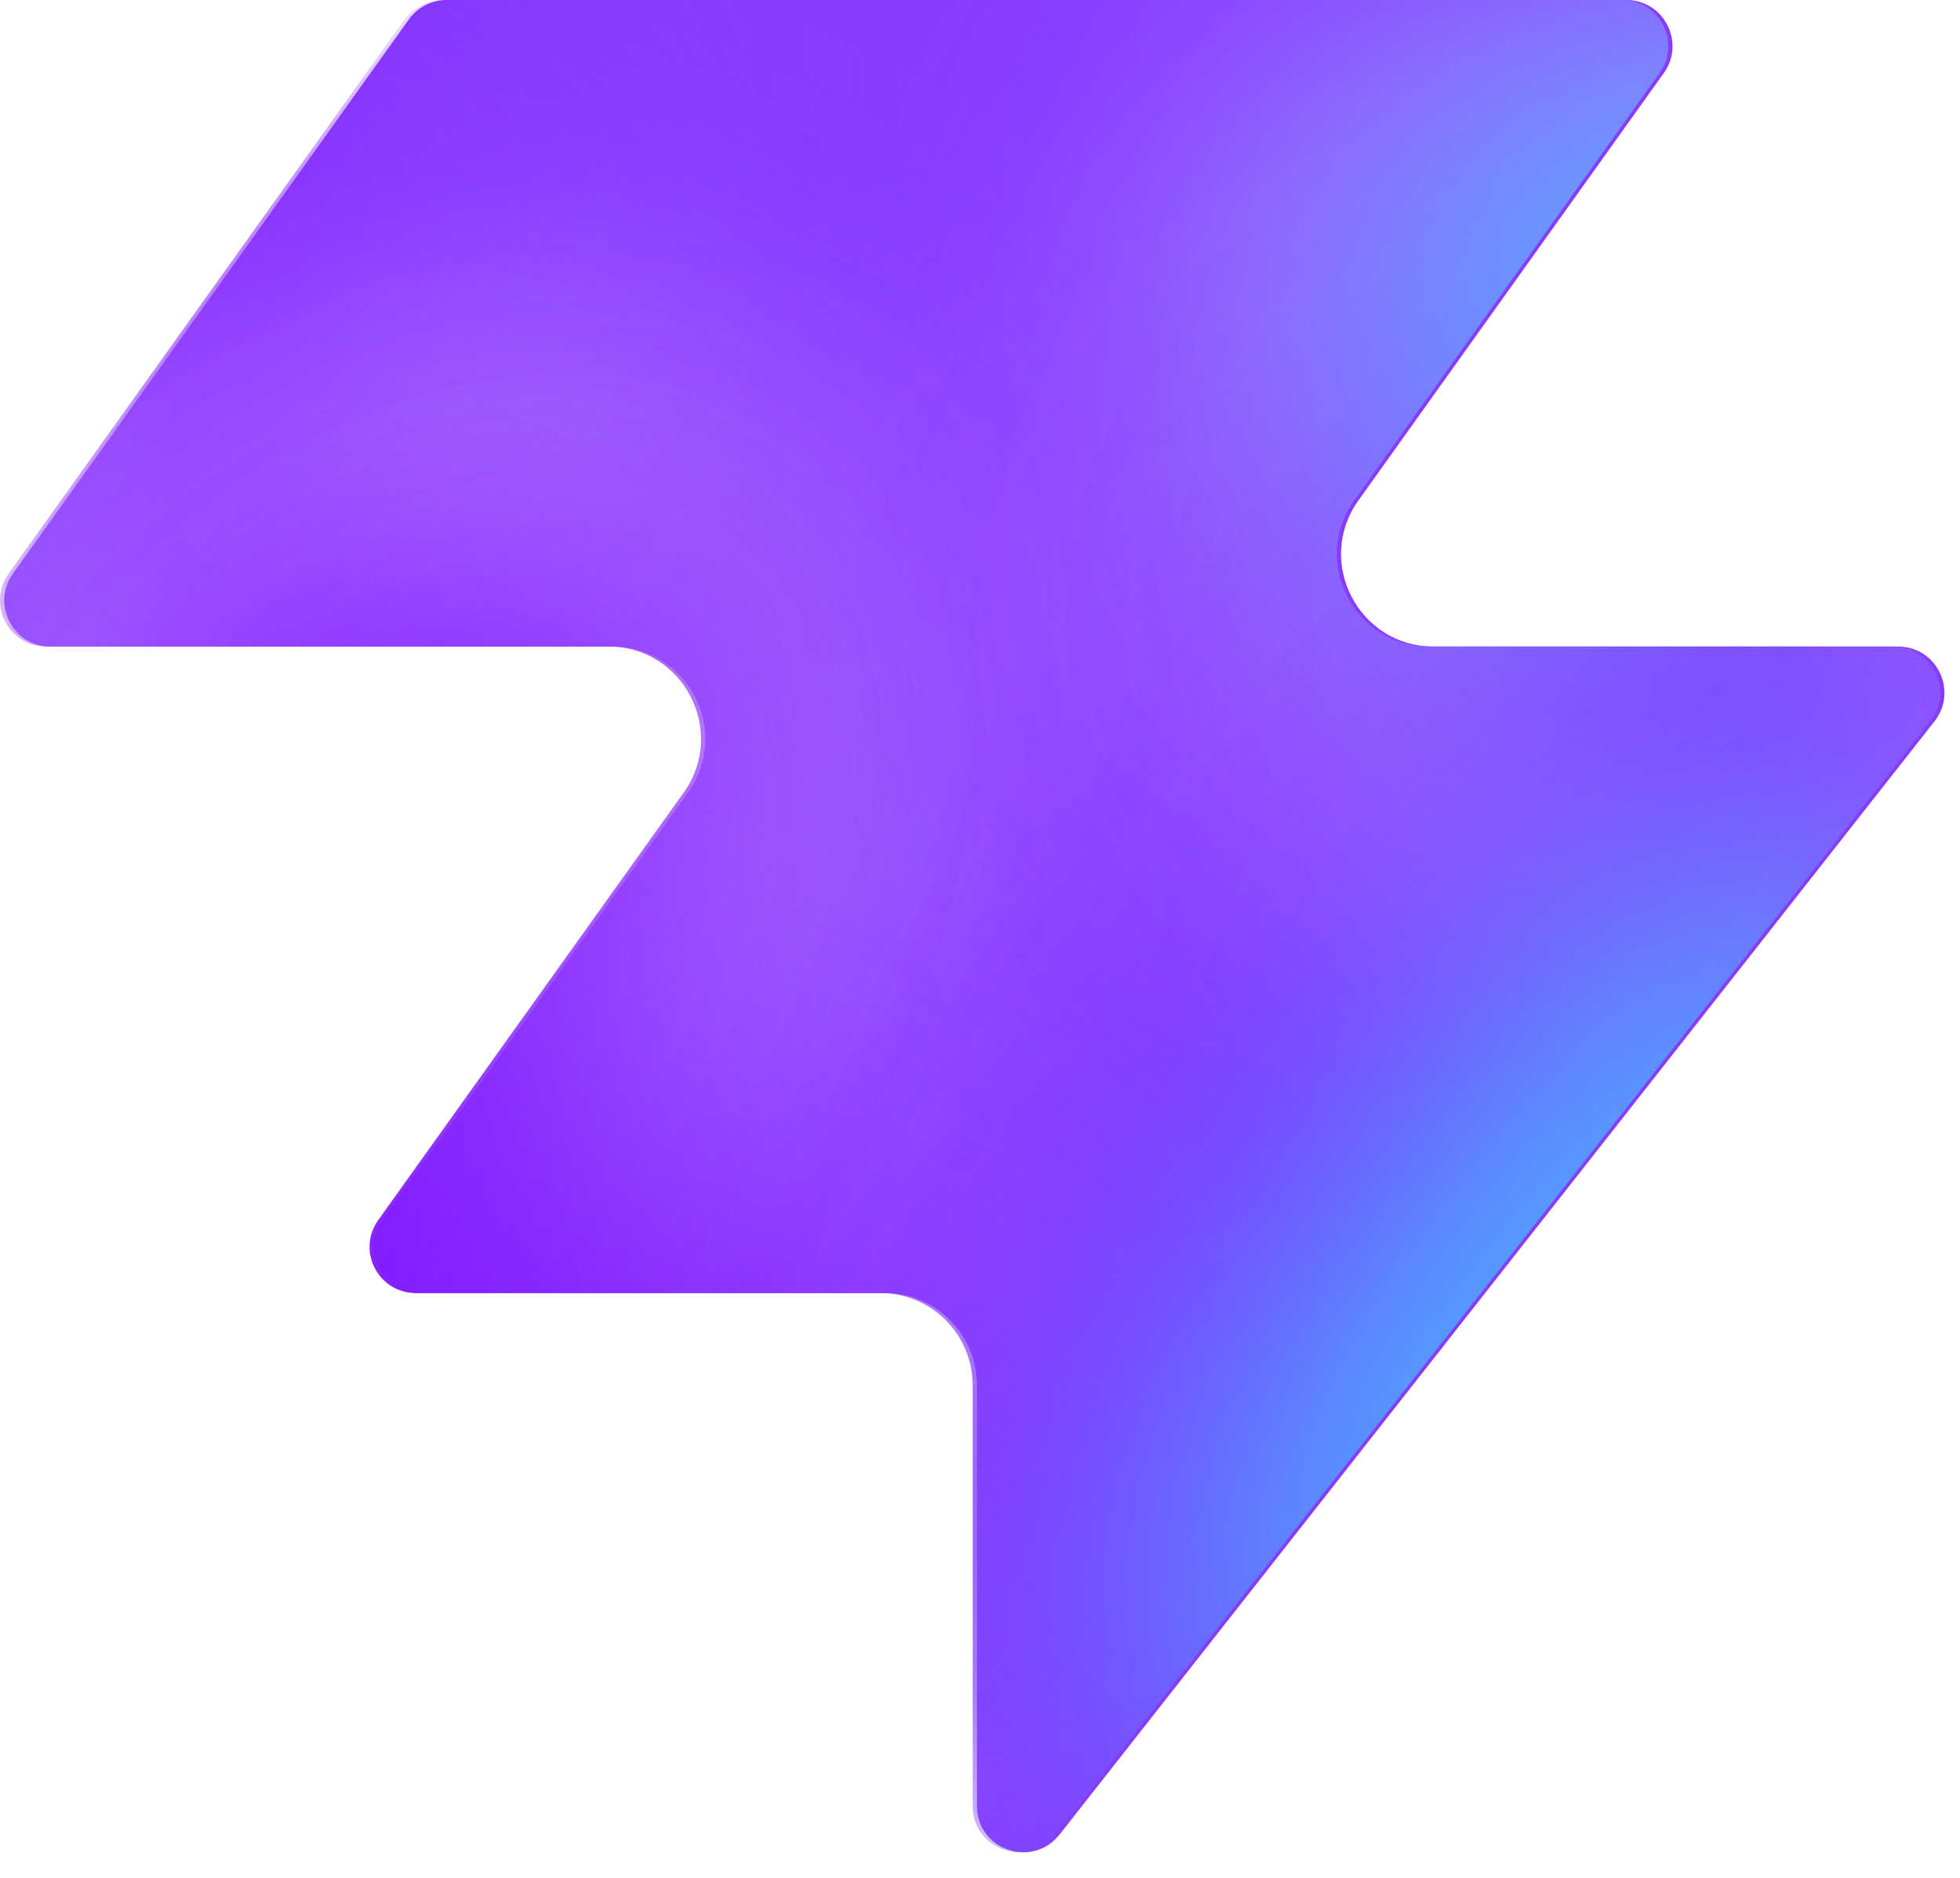
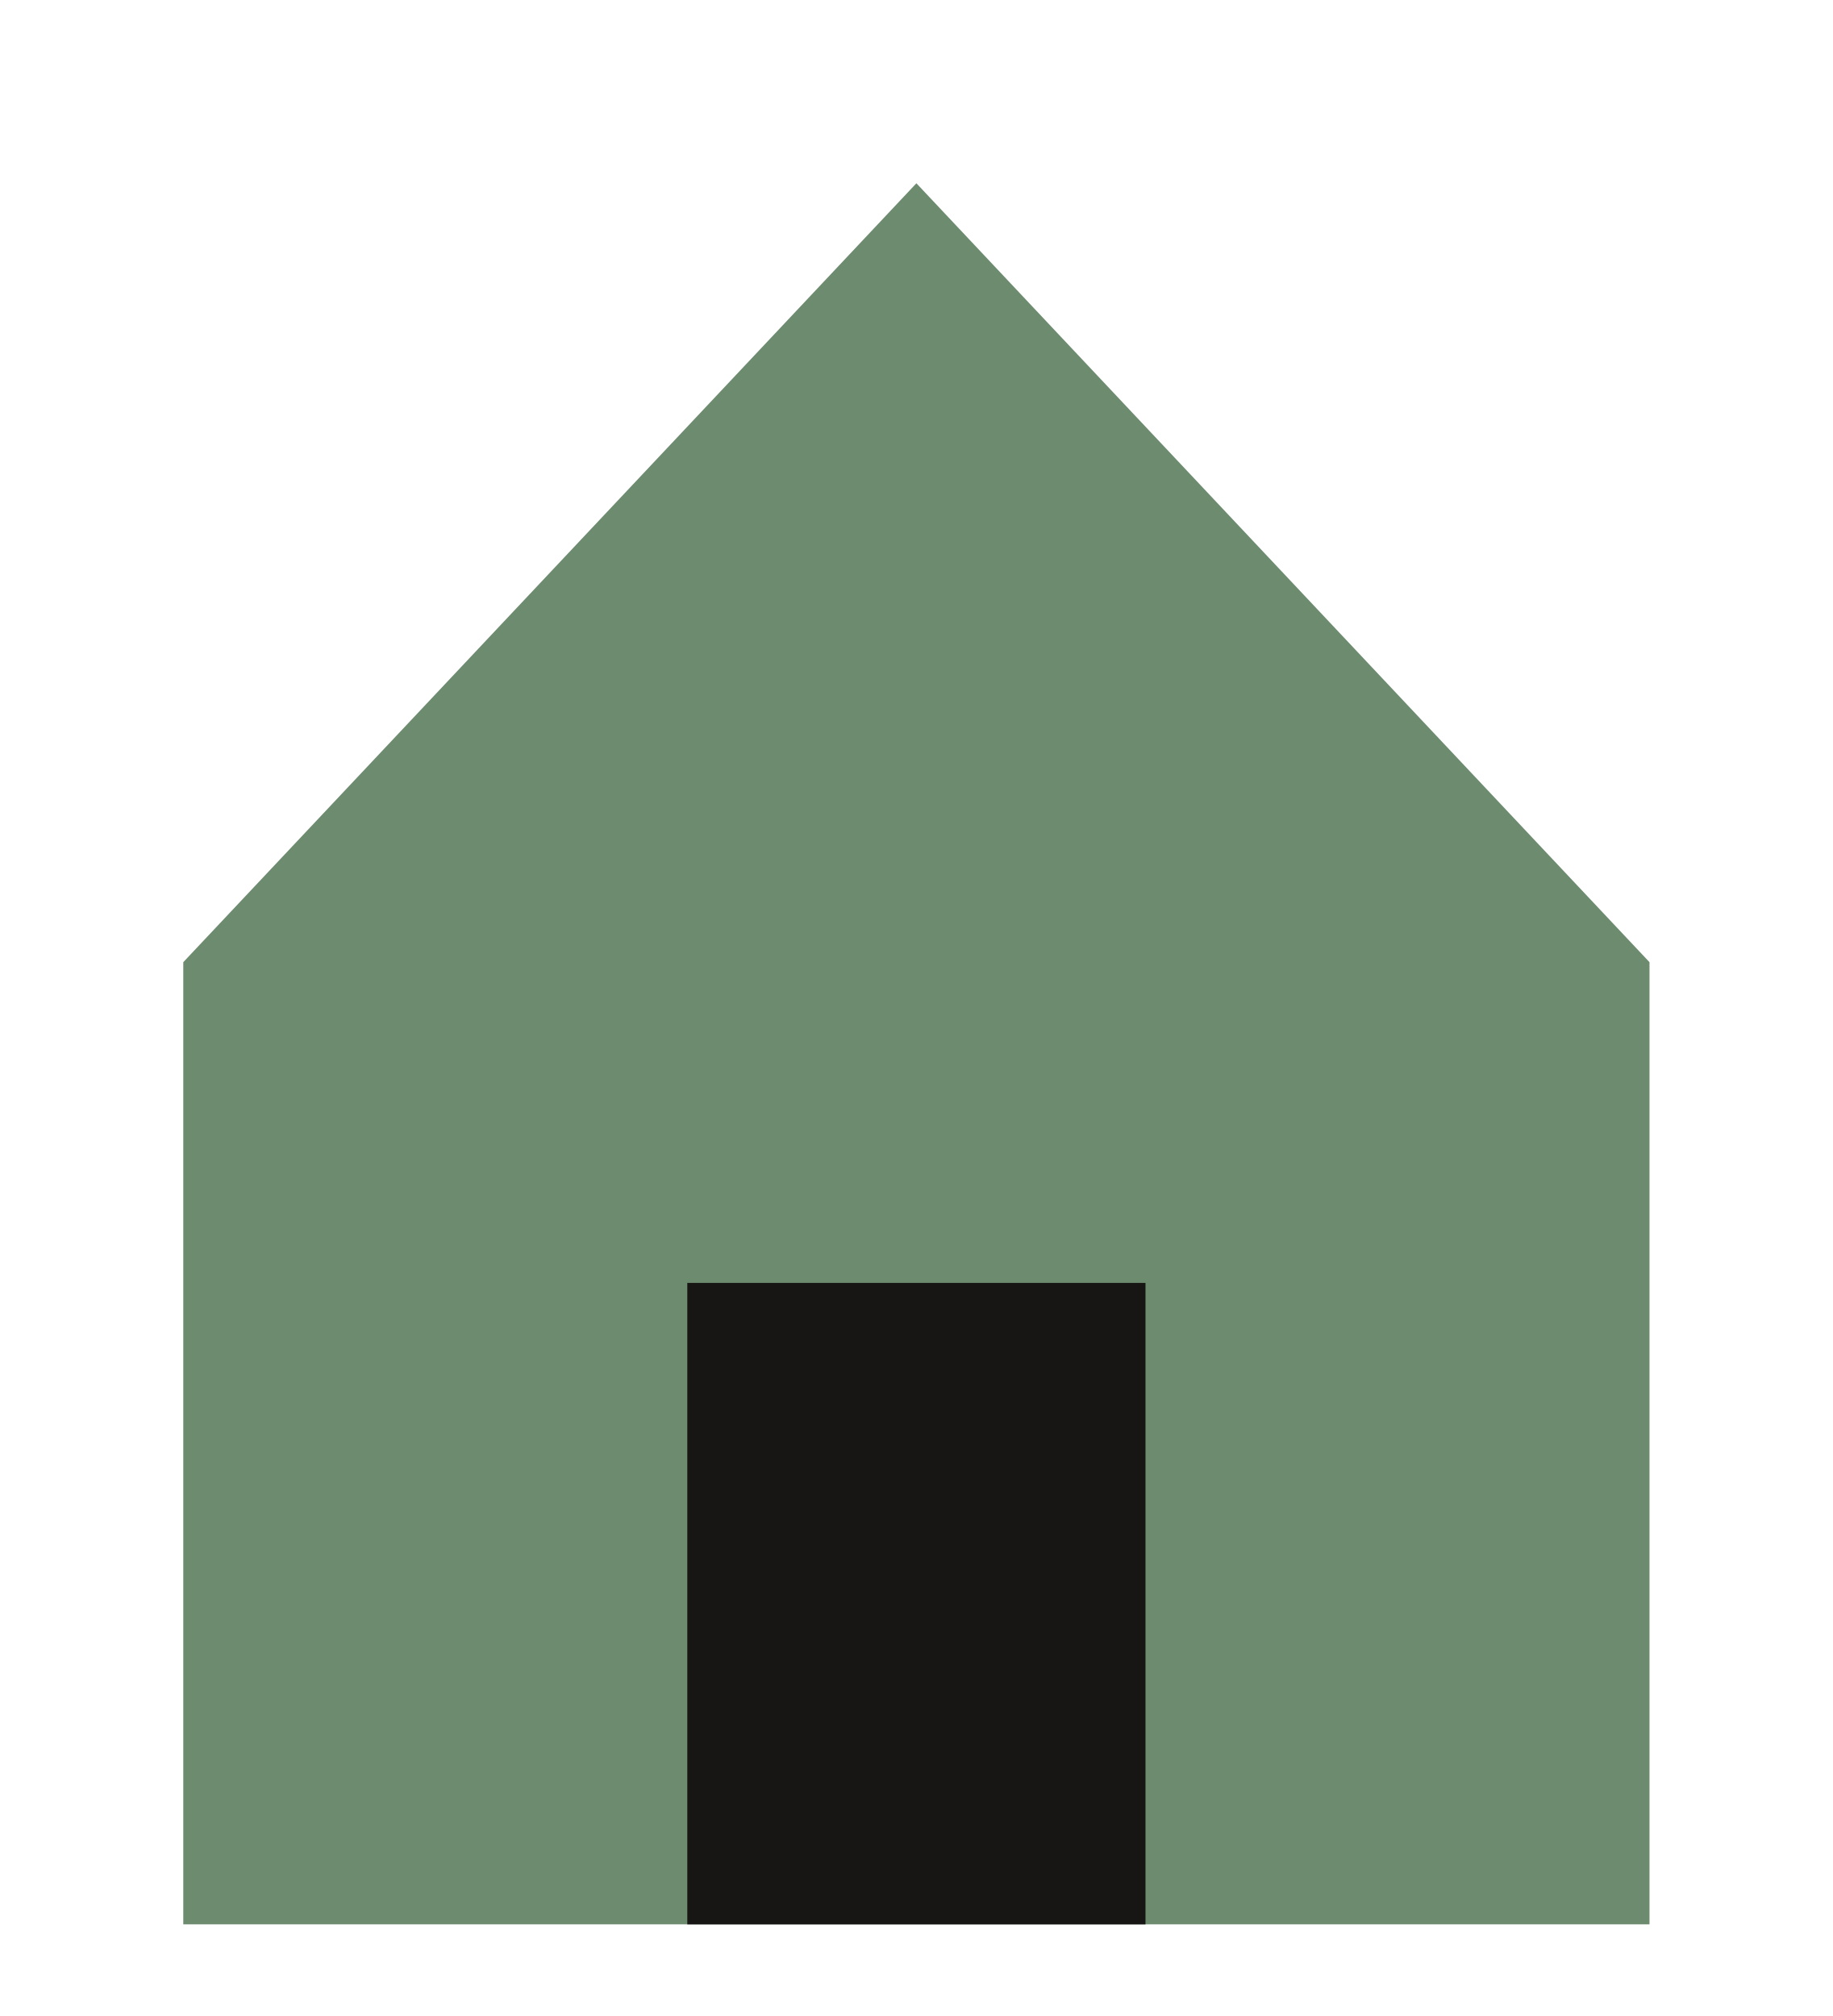
- <svg xmlns="http://www.w3.org/2000/svg" width="48" height="46" fill="none" viewBox="0 0 48 46">
-   <path fill="#863bff" d="M25.946 44.938c-.664.845-2.021.375-2.021-.698V33.937a2.26 2.26 0 0 0-2.262-2.262H10.287c-.92 0-1.456-1.04-.92-1.788l7.48-10.471c1.07-1.497 0-3.578-1.842-3.578H1.237c-.92 0-1.456-1.04-.92-1.788L10.013.474c.214-.297.556-.474.92-.474h28.894c.92 0 1.456 1.04.92 1.788l-7.48 10.471c-1.07 1.498 0 3.579 1.842 3.579h11.377c.943 0 1.473 1.088.89 1.83L25.947 44.94z" style="fill:#863bff;fill:color(display-p3 .525 .23 1);fill-opacity:1" />
-   <mask id="a" width="48" height="46" x="0" y="0" maskUnits="userSpaceOnUse" style="mask-type:alpha">
-     <path fill="#000" d="M25.842 44.938c-.664.844-2.021.375-2.021-.698V33.937a2.26 2.26 0 0 0-2.262-2.262H10.183c-.92 0-1.456-1.04-.92-1.788l7.48-10.471c1.07-1.498 0-3.579-1.842-3.579H1.133c-.92 0-1.456-1.04-.92-1.787L9.91.473c.214-.297.556-.474.92-.474h28.894c.92 0 1.456 1.04.92 1.788l-7.48 10.471c-1.07 1.498 0 3.578 1.842 3.578h11.377c.943 0 1.473 1.088.89 1.832L25.843 44.94z" style="fill:#000;fill-opacity:1" />
-   </mask>
-   <g mask="url(#a)">
-     <g filter="url(#b)">
-       <ellipse cx="5.508" cy="14.704" fill="#ede6ff" rx="5.508" ry="14.704" style="fill:#ede6ff;fill:color(display-p3 .927 .903 1);fill-opacity:1" transform="matrix(.00324 1 1 -.00324 -4.47 31.516)" />
-     </g>
-     <g filter="url(#c)">
-       <ellipse cx="10.399" cy="29.851" fill="#ede6ff" rx="10.399" ry="29.851" style="fill:#ede6ff;fill:color(display-p3 .927 .903 1);fill-opacity:1" transform="matrix(.00324 1 1 -.00324 -39.328 7.883)" />
-     </g>
-     <g filter="url(#d)">
-       <ellipse cx="5.508" cy="30.487" fill="#7e14ff" rx="5.508" ry="30.487" style="fill:#7e14ff;fill:color(display-p3 .492 .077 1);fill-opacity:1" transform="rotate(89.814 -25.913 -14.639)scale(1 -1)" />
-     </g>
-     <g filter="url(#e)">
-       <ellipse cx="5.508" cy="30.599" fill="#7e14ff" rx="5.508" ry="30.599" style="fill:#7e14ff;fill:color(display-p3 .492 .077 1);fill-opacity:1" transform="rotate(89.814 -32.644 -3.334)scale(1 -1)" />
-     </g>
-     <g filter="url(#f)">
-       <ellipse cx="5.508" cy="30.599" fill="#7e14ff" rx="5.508" ry="30.599" style="fill:#7e14ff;fill:color(display-p3 .492 .077 1);fill-opacity:1" transform="matrix(.00324 1 1 -.00324 -34.34 30.47)" />
-     </g>
-     <g filter="url(#g)">
-       <ellipse cx="14.072" cy="22.078" fill="#ede6ff" rx="14.072" ry="22.078" style="fill:#ede6ff;fill:color(display-p3 .927 .903 1);fill-opacity:1" transform="rotate(93.35 24.506 48.493)scale(-1 1)" />
-     </g>
-     <g filter="url(#h)">
-       <ellipse cx="3.47" cy="21.501" fill="#7e14ff" rx="3.47" ry="21.501" style="fill:#7e14ff;fill:color(display-p3 .492 .077 1);fill-opacity:1" transform="rotate(89.009 28.708 47.59)scale(-1 1)" />
-     </g>
-     <g filter="url(#i)">
-       <ellipse cx="3.47" cy="21.501" fill="#7e14ff" rx="3.47" ry="21.501" style="fill:#7e14ff;fill:color(display-p3 .492 .077 1);fill-opacity:1" transform="rotate(89.009 28.708 47.59)scale(-1 1)" />
-     </g>
-     <g filter="url(#j)">
-       <ellipse cx=".387" cy="8.972" fill="#7e14ff" rx="4.407" ry="29.108" style="fill:#7e14ff;fill:color(display-p3 .492 .077 1);fill-opacity:1" transform="rotate(39.51 .387 8.972)" />
-     </g>
-     <g filter="url(#k)">
-       <ellipse cx="47.523" cy="-6.092" fill="#7e14ff" rx="4.407" ry="29.108" style="fill:#7e14ff;fill:color(display-p3 .492 .077 1);fill-opacity:1" transform="rotate(37.892 47.523 -6.092)" />
-     </g>
-     <g filter="url(#l)">
-       <ellipse cx="41.412" cy="6.333" fill="#47bfff" rx="5.971" ry="9.665" style="fill:#47bfff;fill:color(display-p3 .28 .748 1);fill-opacity:1" transform="rotate(37.892 41.412 6.333)" />
-     </g>
-     <g filter="url(#m)">
-       <ellipse cx="-1.879" cy="38.332" fill="#7e14ff" rx="4.407" ry="29.108" style="fill:#7e14ff;fill:color(display-p3 .492 .077 1);fill-opacity:1" transform="rotate(37.892 -1.88 38.332)" />
-     </g>
-     <g filter="url(#n)">
-       <ellipse cx="-1.879" cy="38.332" fill="#7e14ff" rx="4.407" ry="29.108" style="fill:#7e14ff;fill:color(display-p3 .492 .077 1);fill-opacity:1" transform="rotate(37.892 -1.88 38.332)" />
-     </g>
-     <g filter="url(#o)">
-       <ellipse cx="35.651" cy="29.907" fill="#7e14ff" rx="4.407" ry="29.108" style="fill:#7e14ff;fill:color(display-p3 .492 .077 1);fill-opacity:1" transform="rotate(37.892 35.651 29.907)" />
-     </g>
-     <g filter="url(#p)">
-       <ellipse cx="38.418" cy="32.4" fill="#47bfff" rx="5.971" ry="15.297" style="fill:#47bfff;fill:color(display-p3 .28 .748 1);fill-opacity:1" transform="rotate(37.892 38.418 32.4)" />
-     </g>
-   </g>
-   <defs>
-     <filter id="b" width="60.045" height="41.654" x="-19.77" y="16.149" color-interpolation-filters="sRGB" filterUnits="userSpaceOnUse">
-       <feFlood flood-opacity="0" result="BackgroundImageFix" />
-       <feBlend in="SourceGraphic" in2="BackgroundImageFix" result="shape" />
-       <feGaussianBlur result="effect1_foregroundBlur_2002_17158" stdDeviation="7.659" />
-     </filter>
-     <filter id="c" width="90.34" height="51.437" x="-54.613" y="-7.533" color-interpolation-filters="sRGB" filterUnits="userSpaceOnUse">
-       <feFlood flood-opacity="0" result="BackgroundImageFix" />
-       <feBlend in="SourceGraphic" in2="BackgroundImageFix" result="shape" />
-       <feGaussianBlur result="effect1_foregroundBlur_2002_17158" stdDeviation="7.659" />
-     </filter>
-     <filter id="d" width="79.355" height="29.4" x="-49.64" y="2.03" color-interpolation-filters="sRGB" filterUnits="userSpaceOnUse">
-       <feFlood flood-opacity="0" result="BackgroundImageFix" />
-       <feBlend in="SourceGraphic" in2="BackgroundImageFix" result="shape" />
-       <feGaussianBlur result="effect1_foregroundBlur_2002_17158" stdDeviation="4.596" />
-     </filter>
-     <filter id="e" width="79.579" height="29.4" x="-45.045" y="20.029" color-interpolation-filters="sRGB" filterUnits="userSpaceOnUse">
-       <feFlood flood-opacity="0" result="BackgroundImageFix" />
-       <feBlend in="SourceGraphic" in2="BackgroundImageFix" result="shape" />
-       <feGaussianBlur result="effect1_foregroundBlur_2002_17158" stdDeviation="4.596" />
-     </filter>
-     <filter id="f" width="79.579" height="29.4" x="-43.513" y="21.178" color-interpolation-filters="sRGB" filterUnits="userSpaceOnUse">
-       <feFlood flood-opacity="0" result="BackgroundImageFix" />
-       <feBlend in="SourceGraphic" in2="BackgroundImageFix" result="shape" />
-       <feGaussianBlur result="effect1_foregroundBlur_2002_17158" stdDeviation="4.596" />
-     </filter>
-     <filter id="g" width="74.749" height="58.852" x="15.756" y="-17.901" color-interpolation-filters="sRGB" filterUnits="userSpaceOnUse">
-       <feFlood flood-opacity="0" result="BackgroundImageFix" />
-       <feBlend in="SourceGraphic" in2="BackgroundImageFix" result="shape" />
-       <feGaussianBlur result="effect1_foregroundBlur_2002_17158" stdDeviation="7.659" />
-     </filter>
-     <filter id="h" width="61.377" height="25.362" x="23.548" y="2.284" color-interpolation-filters="sRGB" filterUnits="userSpaceOnUse">
-       <feFlood flood-opacity="0" result="BackgroundImageFix" />
-       <feBlend in="SourceGraphic" in2="BackgroundImageFix" result="shape" />
-       <feGaussianBlur result="effect1_foregroundBlur_2002_17158" stdDeviation="4.596" />
-     </filter>
-     <filter id="i" width="61.377" height="25.362" x="23.548" y="2.284" color-interpolation-filters="sRGB" filterUnits="userSpaceOnUse">
-       <feFlood flood-opacity="0" result="BackgroundImageFix" />
-       <feBlend in="SourceGraphic" in2="BackgroundImageFix" result="shape" />
-       <feGaussianBlur result="effect1_foregroundBlur_2002_17158" stdDeviation="4.596" />
-     </filter>
-     <filter id="j" width="56.045" height="63.649" x="-27.636" y="-22.853" color-interpolation-filters="sRGB" filterUnits="userSpaceOnUse">
-       <feFlood flood-opacity="0" result="BackgroundImageFix" />
-       <feBlend in="SourceGraphic" in2="BackgroundImageFix" result="shape" />
-       <feGaussianBlur result="effect1_foregroundBlur_2002_17158" stdDeviation="4.596" />
-     </filter>
-     <filter id="k" width="54.814" height="64.646" x="20.116" y="-38.415" color-interpolation-filters="sRGB" filterUnits="userSpaceOnUse">
-       <feFlood flood-opacity="0" result="BackgroundImageFix" />
-       <feBlend in="SourceGraphic" in2="BackgroundImageFix" result="shape" />
-       <feGaussianBlur result="effect1_foregroundBlur_2002_17158" stdDeviation="4.596" />
-     </filter>
-     <filter id="l" width="33.541" height="35.313" x="24.641" y="-11.323" color-interpolation-filters="sRGB" filterUnits="userSpaceOnUse">
-       <feFlood flood-opacity="0" result="BackgroundImageFix" />
-       <feBlend in="SourceGraphic" in2="BackgroundImageFix" result="shape" />
-       <feGaussianBlur result="effect1_foregroundBlur_2002_17158" stdDeviation="4.596" />
-     </filter>
-     <filter id="m" width="54.814" height="64.646" x="-29.286" y="6.009" color-interpolation-filters="sRGB" filterUnits="userSpaceOnUse">
-       <feFlood flood-opacity="0" result="BackgroundImageFix" />
-       <feBlend in="SourceGraphic" in2="BackgroundImageFix" result="shape" />
-       <feGaussianBlur result="effect1_foregroundBlur_2002_17158" stdDeviation="4.596" />
-     </filter>
-     <filter id="n" width="54.814" height="64.646" x="-29.286" y="6.009" color-interpolation-filters="sRGB" filterUnits="userSpaceOnUse">
-       <feFlood flood-opacity="0" result="BackgroundImageFix" />
-       <feBlend in="SourceGraphic" in2="BackgroundImageFix" result="shape" />
-       <feGaussianBlur result="effect1_foregroundBlur_2002_17158" stdDeviation="4.596" />
-     </filter>
-     <filter id="o" width="54.814" height="64.646" x="8.244" y="-2.416" color-interpolation-filters="sRGB" filterUnits="userSpaceOnUse">
-       <feFlood flood-opacity="0" result="BackgroundImageFix" />
-       <feBlend in="SourceGraphic" in2="BackgroundImageFix" result="shape" />
-       <feGaussianBlur result="effect1_foregroundBlur_2002_17158" stdDeviation="4.596" />
-     </filter>
-     <filter id="p" width="39.409" height="43.623" x="18.713" y="10.588" color-interpolation-filters="sRGB" filterUnits="userSpaceOnUse">
-       <feFlood flood-opacity="0" result="BackgroundImageFix" />
-       <feBlend in="SourceGraphic" in2="BackgroundImageFix" result="shape" />
-       <feGaussianBlur result="effect1_foregroundBlur_2002_17158" stdDeviation="4.596" />
-     </filter>
-   </defs>
+ <svg xmlns="http://www.w3.org/2000/svg" viewBox="0 0 40 44" fill="none">
+   <path fill="#6d8b6e" d="M20 4 36 21v21H4V21l16-17Z" />
+   <path fill="#171614" d="M15 28h10v14H15V28Z" />
</svg>
